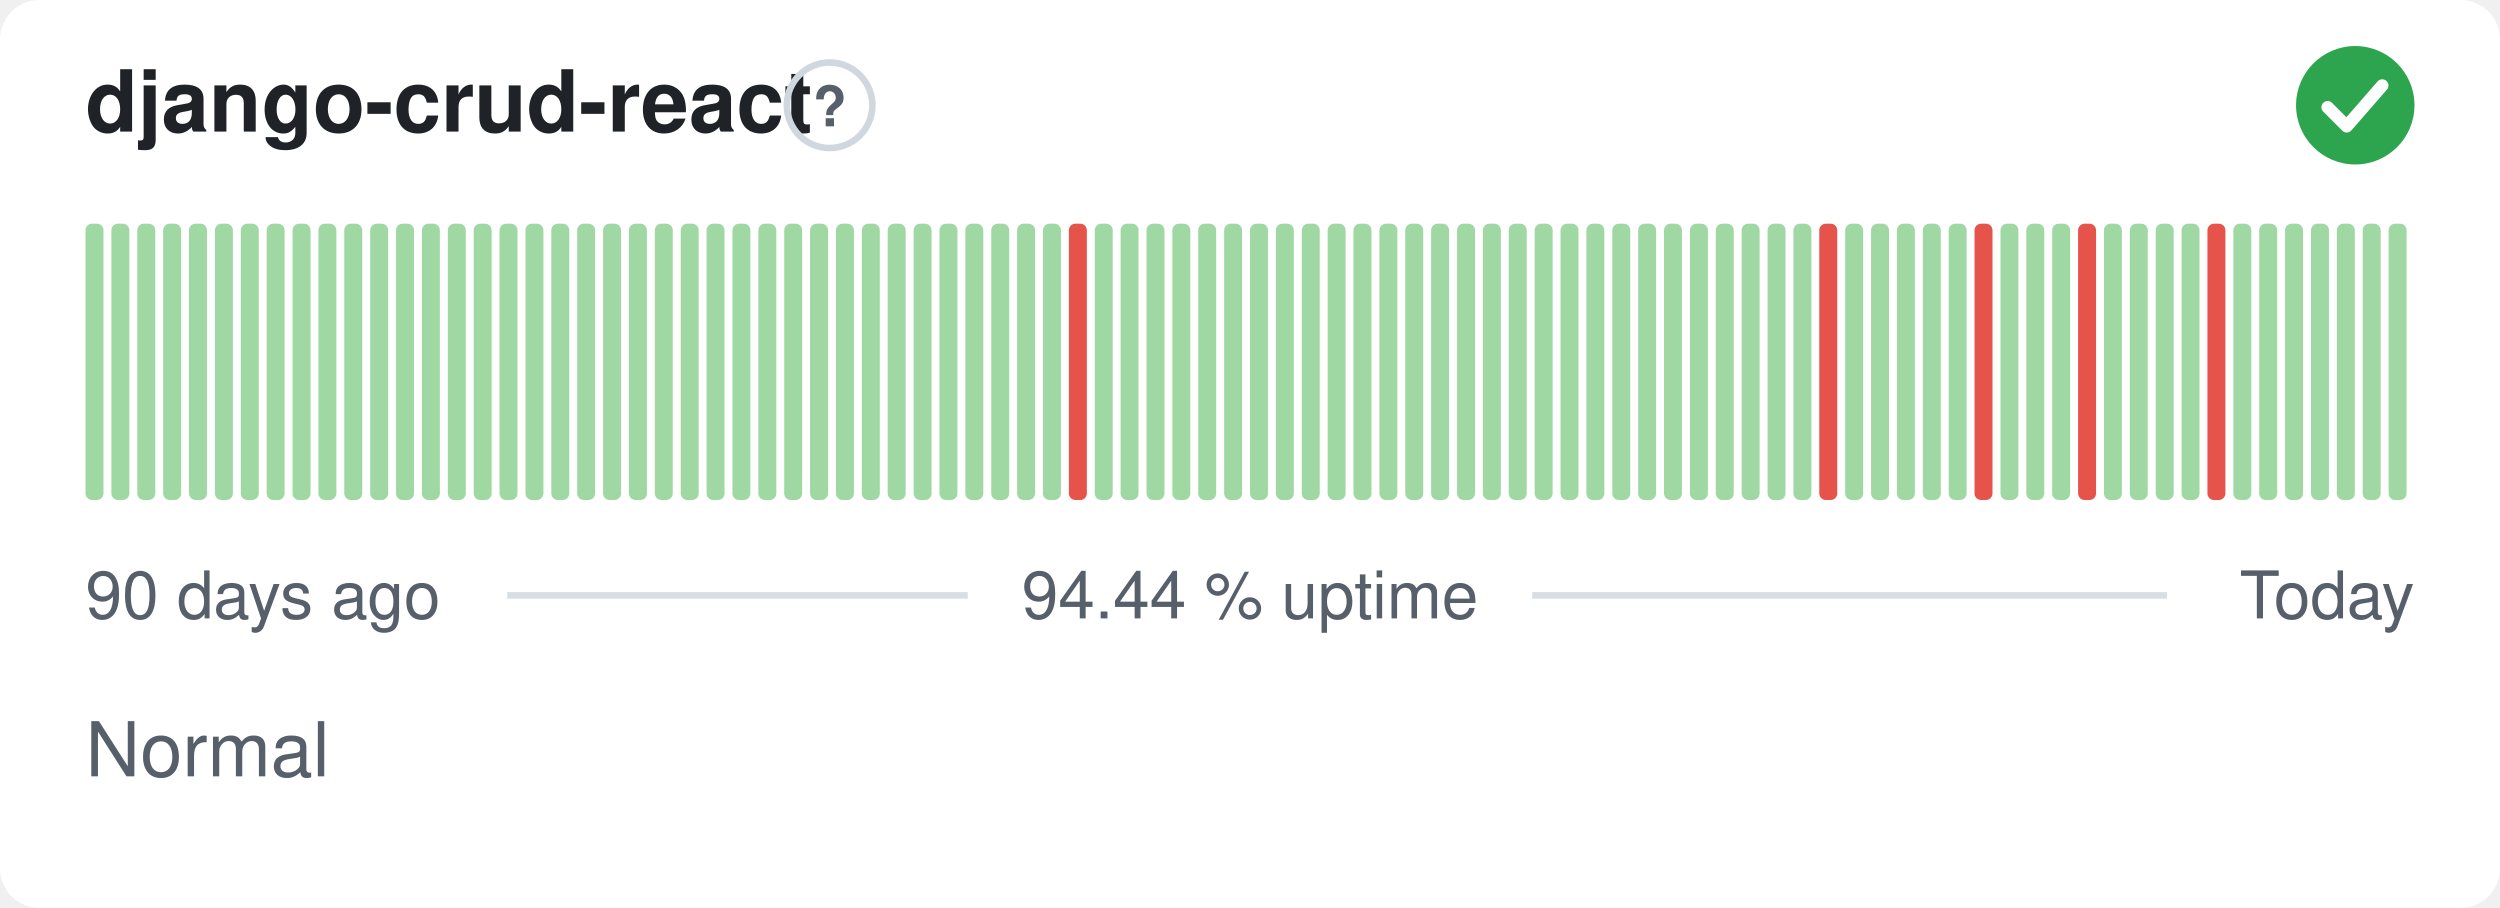
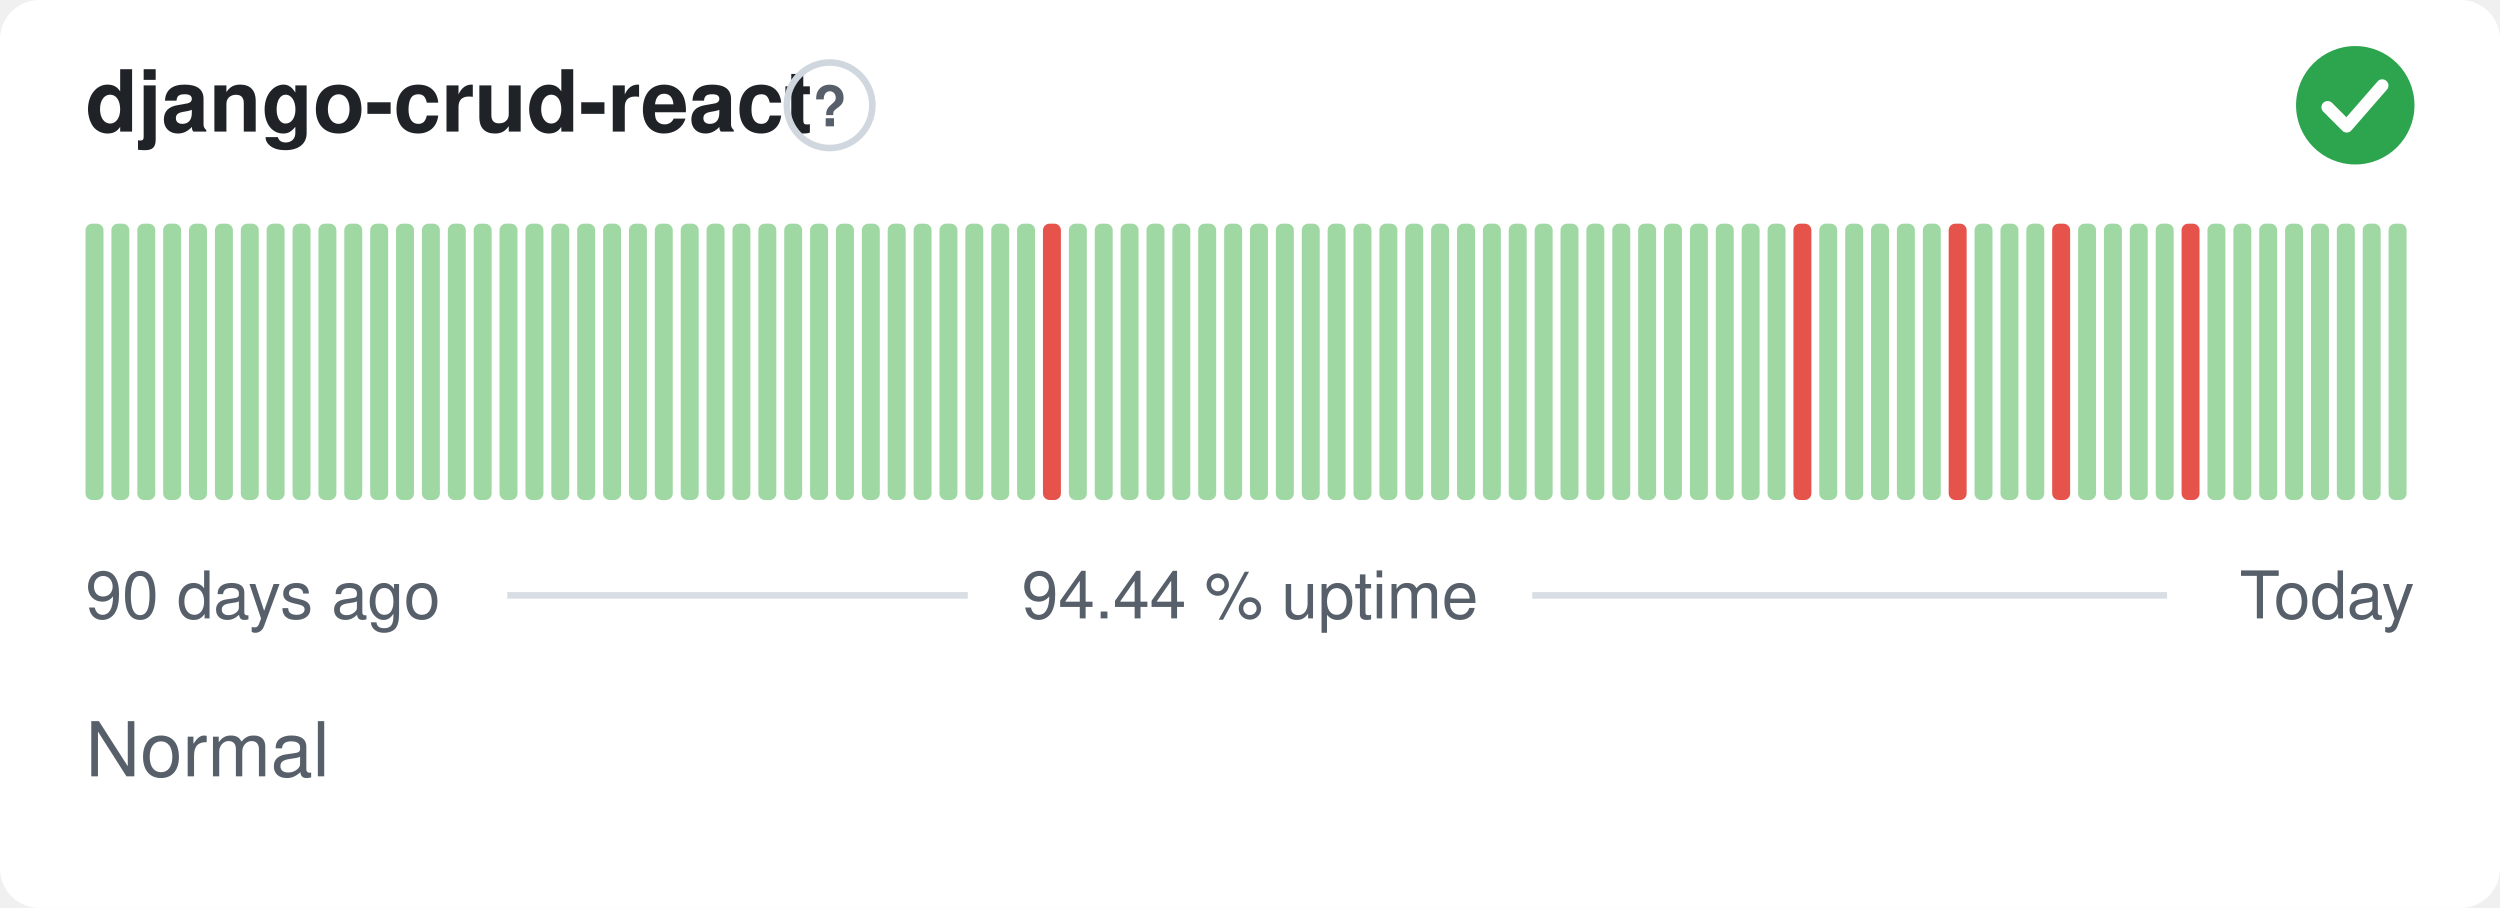
<svg xmlns="http://www.w3.org/2000/svg" width="380" height="138" viewBox="0 0 380 138" role="img" aria-label="django-crud-react: Normal, 94.44 % uptime over the last 90 days" font-family="-apple-system,BlinkMacSystemFont,'Segoe UI',Helvetica,Arial,sans-serif">
  <style>
    @media (prefers-color-scheme: dark) {
      .bg { fill: #0d1117 }
      .title { fill: #e6edf3 }
      .muted { fill: #8b949e }
      .hint { stroke: #30363d }
      .rule { stroke: #30363d }
      .nodata { fill: #21262d }
    }
  </style>
  <rect class="bg" width="380" height="138" rx="6" fill="#ffffff" />
  <text class="title" x="13" y="20" font-size="13" font-weight="600" fill="#1f2328">django-crud-react</text>
  <circle class="hint" cx="126.1" cy="16" r="6.5" fill="none" stroke="#d0d7de" stroke-width="1" />
  <text class="muted" x="126.1" y="19.2" text-anchor="middle" font-size="8.5" font-weight="700" fill="#57606a">?</text>
  <circle cx="358" cy="16" r="9" fill="#2da44e" />
  <path d="M353.80 16.30l2.90 2.90 5.40 -6.20" fill="none" stroke="#fff" stroke-width="1.89" stroke-linecap="round" stroke-linejoin="round" />
  <rect x="13.00" y="34.00" width="2.73" height="42.00" rx="1" fill="#9fd8a3" />
  <rect x="16.93" y="34.00" width="2.73" height="42.00" rx="1" fill="#9fd8a3" />
  <rect x="20.87" y="34.00" width="2.73" height="42.00" rx="1" fill="#9fd8a3" />
  <rect x="24.80" y="34.00" width="2.73" height="42.00" rx="1" fill="#9fd8a3" />
  <rect x="28.73" y="34.00" width="2.73" height="42.00" rx="1" fill="#9fd8a3" />
  <rect x="32.67" y="34.00" width="2.73" height="42.00" rx="1" fill="#9fd8a3" />
  <rect x="36.60" y="34.00" width="2.73" height="42.00" rx="1" fill="#9fd8a3" />
  <rect x="40.53" y="34.00" width="2.73" height="42.00" rx="1" fill="#9fd8a3" />
  <rect x="44.47" y="34.00" width="2.73" height="42.00" rx="1" fill="#9fd8a3" />
  <rect x="48.40" y="34.00" width="2.73" height="42.00" rx="1" fill="#9fd8a3" />
  <rect x="52.33" y="34.00" width="2.73" height="42.00" rx="1" fill="#9fd8a3" />
  <rect x="56.27" y="34.00" width="2.73" height="42.00" rx="1" fill="#9fd8a3" />
  <rect x="60.20" y="34.00" width="2.73" height="42.00" rx="1" fill="#9fd8a3" />
  <rect x="64.13" y="34.00" width="2.73" height="42.00" rx="1" fill="#9fd8a3" />
  <rect x="68.07" y="34.00" width="2.73" height="42.00" rx="1" fill="#9fd8a3" />
  <rect x="72.00" y="34.00" width="2.73" height="42.00" rx="1" fill="#9fd8a3" />
  <rect x="75.93" y="34.00" width="2.73" height="42.00" rx="1" fill="#9fd8a3" />
  <rect x="79.87" y="34.00" width="2.73" height="42.00" rx="1" fill="#9fd8a3" />
  <rect x="83.80" y="34.00" width="2.73" height="42.00" rx="1" fill="#9fd8a3" />
  <rect x="87.73" y="34.00" width="2.73" height="42.00" rx="1" fill="#9fd8a3" />
  <rect x="91.67" y="34.00" width="2.73" height="42.00" rx="1" fill="#9fd8a3" />
  <rect x="95.60" y="34.00" width="2.73" height="42.00" rx="1" fill="#9fd8a3" />
  <rect x="99.53" y="34.00" width="2.73" height="42.00" rx="1" fill="#9fd8a3" />
  <rect x="103.47" y="34.00" width="2.73" height="42.00" rx="1" fill="#9fd8a3" />
  <rect x="107.40" y="34.00" width="2.73" height="42.00" rx="1" fill="#9fd8a3" />
  <rect x="111.33" y="34.00" width="2.73" height="42.00" rx="1" fill="#9fd8a3" />
  <rect x="115.27" y="34.00" width="2.73" height="42.00" rx="1" fill="#9fd8a3" />
  <rect x="119.20" y="34.00" width="2.73" height="42.00" rx="1" fill="#9fd8a3" />
  <rect x="123.13" y="34.00" width="2.73" height="42.00" rx="1" fill="#9fd8a3" />
  <rect x="127.07" y="34.00" width="2.73" height="42.00" rx="1" fill="#9fd8a3" />
  <rect x="131.00" y="34.00" width="2.73" height="42.00" rx="1" fill="#9fd8a3" />
  <rect x="134.93" y="34.00" width="2.73" height="42.00" rx="1" fill="#9fd8a3" />
  <rect x="138.87" y="34.00" width="2.73" height="42.00" rx="1" fill="#9fd8a3" />
  <rect x="142.80" y="34.00" width="2.73" height="42.00" rx="1" fill="#9fd8a3" />
  <rect x="146.73" y="34.00" width="2.73" height="42.00" rx="1" fill="#9fd8a3" />
  <rect x="150.67" y="34.00" width="2.73" height="42.00" rx="1" fill="#9fd8a3" />
  <rect x="154.60" y="34.00" width="2.73" height="42.00" rx="1" fill="#9fd8a3" />
-   <rect x="158.53" y="34.00" width="2.73" height="42.00" rx="1" fill="#9fd8a3" />
-   <rect x="162.47" y="34.00" width="2.73" height="42.00" rx="1" fill="#e5534b" />
+   <rect x="158.53" y="34.00" width="2.73" height="42.00" rx="1" fill="#e5534b" />
+   <rect x="162.47" y="34.00" width="2.73" height="42.00" rx="1" fill="#9fd8a3" />
  <rect x="166.40" y="34.00" width="2.73" height="42.00" rx="1" fill="#9fd8a3" />
  <rect x="170.33" y="34.00" width="2.73" height="42.00" rx="1" fill="#9fd8a3" />
  <rect x="174.27" y="34.00" width="2.73" height="42.00" rx="1" fill="#9fd8a3" />
  <rect x="178.20" y="34.00" width="2.73" height="42.00" rx="1" fill="#9fd8a3" />
  <rect x="182.13" y="34.00" width="2.73" height="42.00" rx="1" fill="#9fd8a3" />
  <rect x="186.07" y="34.00" width="2.73" height="42.00" rx="1" fill="#9fd8a3" />
  <rect x="190.00" y="34.00" width="2.73" height="42.00" rx="1" fill="#9fd8a3" />
  <rect x="193.93" y="34.00" width="2.73" height="42.00" rx="1" fill="#9fd8a3" />
  <rect x="197.87" y="34.00" width="2.73" height="42.00" rx="1" fill="#9fd8a3" />
  <rect x="201.80" y="34.00" width="2.73" height="42.00" rx="1" fill="#9fd8a3" />
  <rect x="205.73" y="34.00" width="2.73" height="42.00" rx="1" fill="#9fd8a3" />
  <rect x="209.67" y="34.00" width="2.73" height="42.00" rx="1" fill="#9fd8a3" />
  <rect x="213.60" y="34.00" width="2.73" height="42.00" rx="1" fill="#9fd8a3" />
  <rect x="217.53" y="34.00" width="2.73" height="42.00" rx="1" fill="#9fd8a3" />
  <rect x="221.47" y="34.00" width="2.73" height="42.00" rx="1" fill="#9fd8a3" />
  <rect x="225.40" y="34.00" width="2.73" height="42.00" rx="1" fill="#9fd8a3" />
  <rect x="229.33" y="34.00" width="2.73" height="42.00" rx="1" fill="#9fd8a3" />
  <rect x="233.27" y="34.00" width="2.73" height="42.00" rx="1" fill="#9fd8a3" />
  <rect x="237.20" y="34.00" width="2.73" height="42.00" rx="1" fill="#9fd8a3" />
  <rect x="241.13" y="34.00" width="2.73" height="42.00" rx="1" fill="#9fd8a3" />
  <rect x="245.07" y="34.00" width="2.73" height="42.00" rx="1" fill="#9fd8a3" />
  <rect x="249.00" y="34.00" width="2.73" height="42.00" rx="1" fill="#9fd8a3" />
  <rect x="252.93" y="34.00" width="2.73" height="42.00" rx="1" fill="#9fd8a3" />
  <rect x="256.87" y="34.00" width="2.73" height="42.00" rx="1" fill="#9fd8a3" />
  <rect x="260.80" y="34.00" width="2.73" height="42.00" rx="1" fill="#9fd8a3" />
  <rect x="264.73" y="34.00" width="2.73" height="42.00" rx="1" fill="#9fd8a3" />
  <rect x="268.67" y="34.00" width="2.73" height="42.00" rx="1" fill="#9fd8a3" />
-   <rect x="272.60" y="34.00" width="2.73" height="42.00" rx="1" fill="#9fd8a3" />
-   <rect x="276.53" y="34.00" width="2.73" height="42.00" rx="1" fill="#e5534b" />
+   <rect x="272.60" y="34.00" width="2.73" height="42.00" rx="1" fill="#e5534b" />
+   <rect x="276.53" y="34.00" width="2.73" height="42.00" rx="1" fill="#9fd8a3" />
  <rect x="280.47" y="34.00" width="2.73" height="42.00" rx="1" fill="#9fd8a3" />
  <rect x="284.40" y="34.00" width="2.73" height="42.00" rx="1" fill="#9fd8a3" />
  <rect x="288.33" y="34.00" width="2.73" height="42.00" rx="1" fill="#9fd8a3" />
  <rect x="292.27" y="34.00" width="2.73" height="42.00" rx="1" fill="#9fd8a3" />
-   <rect x="296.20" y="34.00" width="2.73" height="42.00" rx="1" fill="#9fd8a3" />
-   <rect x="300.13" y="34.00" width="2.73" height="42.00" rx="1" fill="#e5534b" />
+   <rect x="296.20" y="34.00" width="2.73" height="42.00" rx="1" fill="#e5534b" />
+   <rect x="300.13" y="34.00" width="2.73" height="42.00" rx="1" fill="#9fd8a3" />
  <rect x="304.07" y="34.00" width="2.73" height="42.00" rx="1" fill="#9fd8a3" />
  <rect x="308.00" y="34.00" width="2.73" height="42.00" rx="1" fill="#9fd8a3" />
-   <rect x="311.93" y="34.00" width="2.73" height="42.00" rx="1" fill="#9fd8a3" />
-   <rect x="315.87" y="34.00" width="2.73" height="42.00" rx="1" fill="#e5534b" />
+   <rect x="311.93" y="34.00" width="2.73" height="42.00" rx="1" fill="#e5534b" />
+   <rect x="315.87" y="34.00" width="2.73" height="42.00" rx="1" fill="#9fd8a3" />
  <rect x="319.80" y="34.00" width="2.73" height="42.00" rx="1" fill="#9fd8a3" />
  <rect x="323.73" y="34.00" width="2.73" height="42.00" rx="1" fill="#9fd8a3" />
  <rect x="327.67" y="34.00" width="2.73" height="42.00" rx="1" fill="#9fd8a3" />
-   <rect x="331.60" y="34.00" width="2.73" height="42.00" rx="1" fill="#9fd8a3" />
-   <rect x="335.53" y="34.00" width="2.73" height="42.00" rx="1" fill="#e5534b" />
+   <rect x="331.60" y="34.00" width="2.73" height="42.00" rx="1" fill="#e5534b" />
+   <rect x="335.53" y="34.00" width="2.73" height="42.00" rx="1" fill="#9fd8a3" />
  <rect x="339.47" y="34.00" width="2.73" height="42.00" rx="1" fill="#9fd8a3" />
  <rect x="343.40" y="34.00" width="2.73" height="42.00" rx="1" fill="#9fd8a3" />
  <rect x="347.33" y="34.00" width="2.73" height="42.00" rx="1" fill="#9fd8a3" />
  <rect x="351.27" y="34.00" width="2.73" height="42.00" rx="1" fill="#9fd8a3" />
  <rect x="355.20" y="34.00" width="2.73" height="42.00" rx="1" fill="#9fd8a3" />
  <rect x="359.13" y="34.00" width="2.73" height="42.00" rx="1" fill="#9fd8a3" />
  <rect x="363.07" y="34.00" width="2.73" height="42.00" rx="1" fill="#9fd8a3" />
  <text class="muted" x="13" y="94" font-size="10" fill="#57606a">90 days ago</text>
  <text class="muted" x="190" y="94" text-anchor="middle" font-size="10" fill="#57606a">94.44 % uptime</text>
  <text class="muted" x="367" y="94" text-anchor="end" font-size="10" fill="#57606a">Today</text>
  <line class="rule" x1="77.1" y1="90.5" x2="147.1" y2="90.5" stroke="#d8dee4" stroke-width="1" />
  <line class="rule" x1="232.9" y1="90.5" x2="329.4" y2="90.5" stroke="#d8dee4" stroke-width="1" />
  <text class="muted" x="13" y="118" font-size="11.5" fill="#57606a">Normal</text>
</svg>
